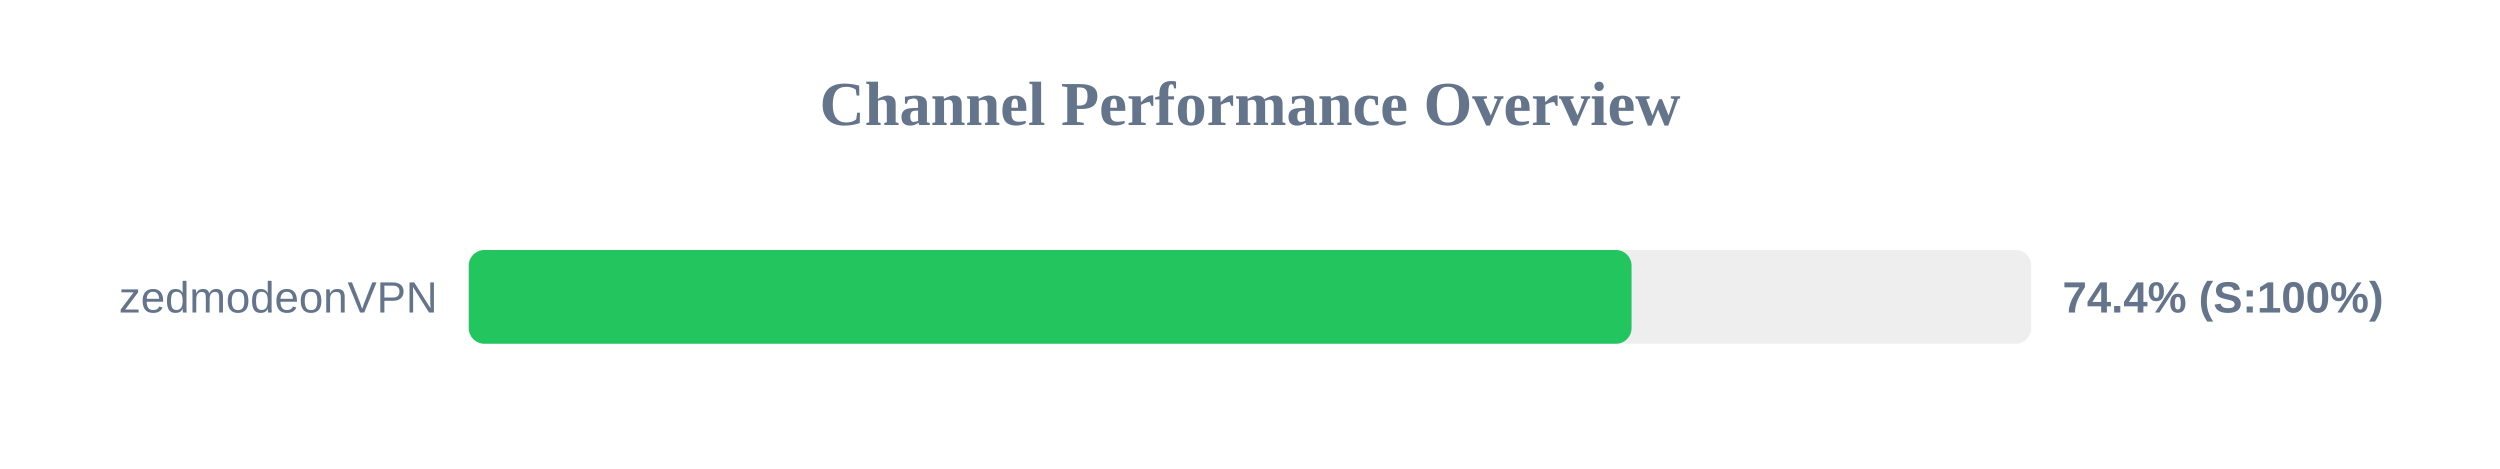
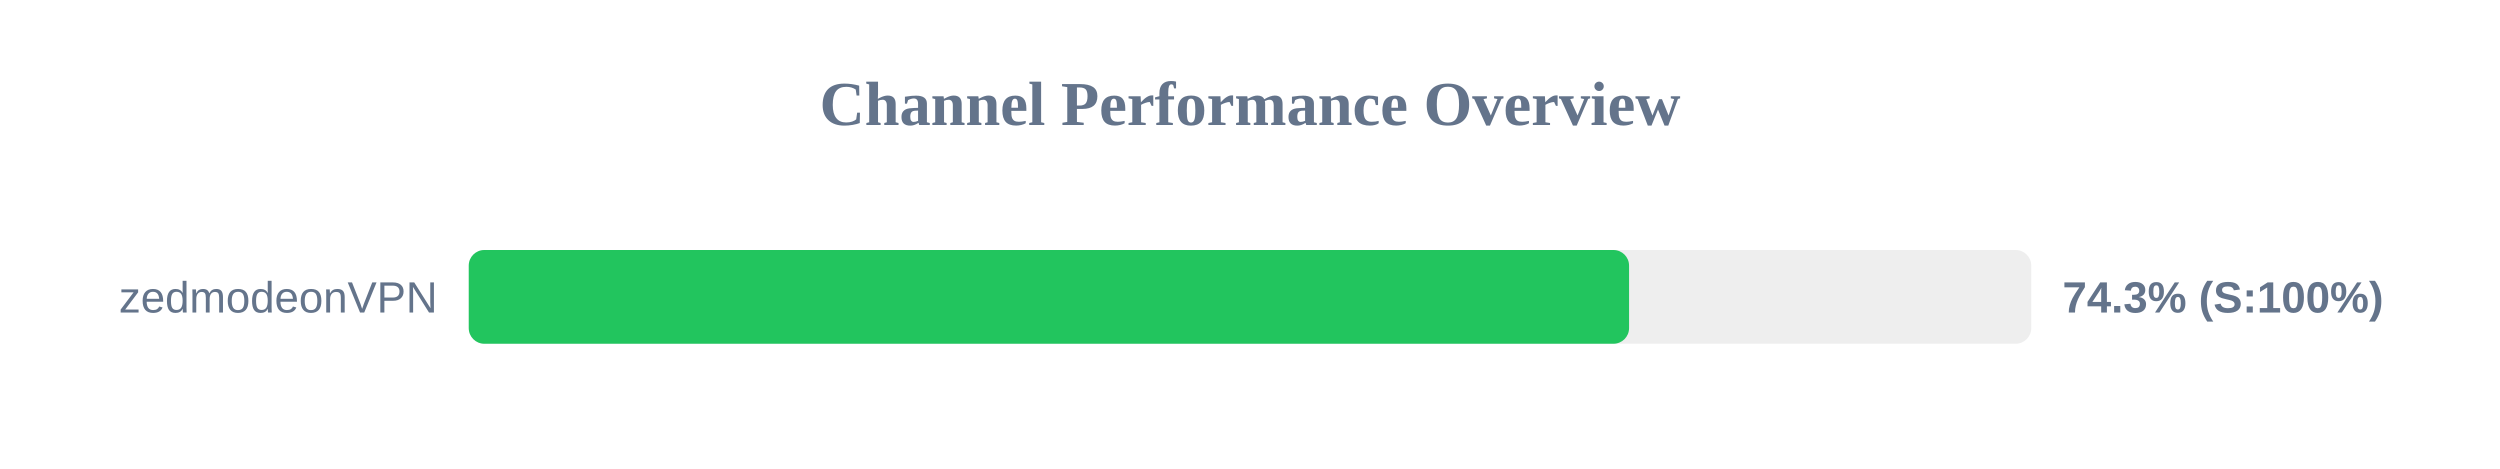
<svg xmlns="http://www.w3.org/2000/svg" width="800" height="150" version="1.1">
  <style>
        .row { font: 14px Arial; fill: #64748b; }
        .score { font: bold 14px Arial; fill: #64748b; }
    </style>
  <text x="400" y="40" text-anchor="middle" font-size="20px" font-weight="bold" fill="#64748b">Channel Performance Overview</text>
  <rect x="150" y="80" width="500" height="30" fill="#eee" rx="5" />
-   <rect x="150" y="80" width="372.1" height="30" fill="#22c55e" rx="5" />
+   <rect x="150" y="80" width="371.3" height="30" fill="#22c55e" rx="5" />
  <text x="140" y="100" text-anchor="end" class="row">zedmodeonVPN</text>
-   <text x="660" y="100" text-anchor="start" class="score">74.4% (S:100%)</text>
+   <text x="660" y="100" text-anchor="start" class="score">74.3% (S:100%)</text>
</svg>
